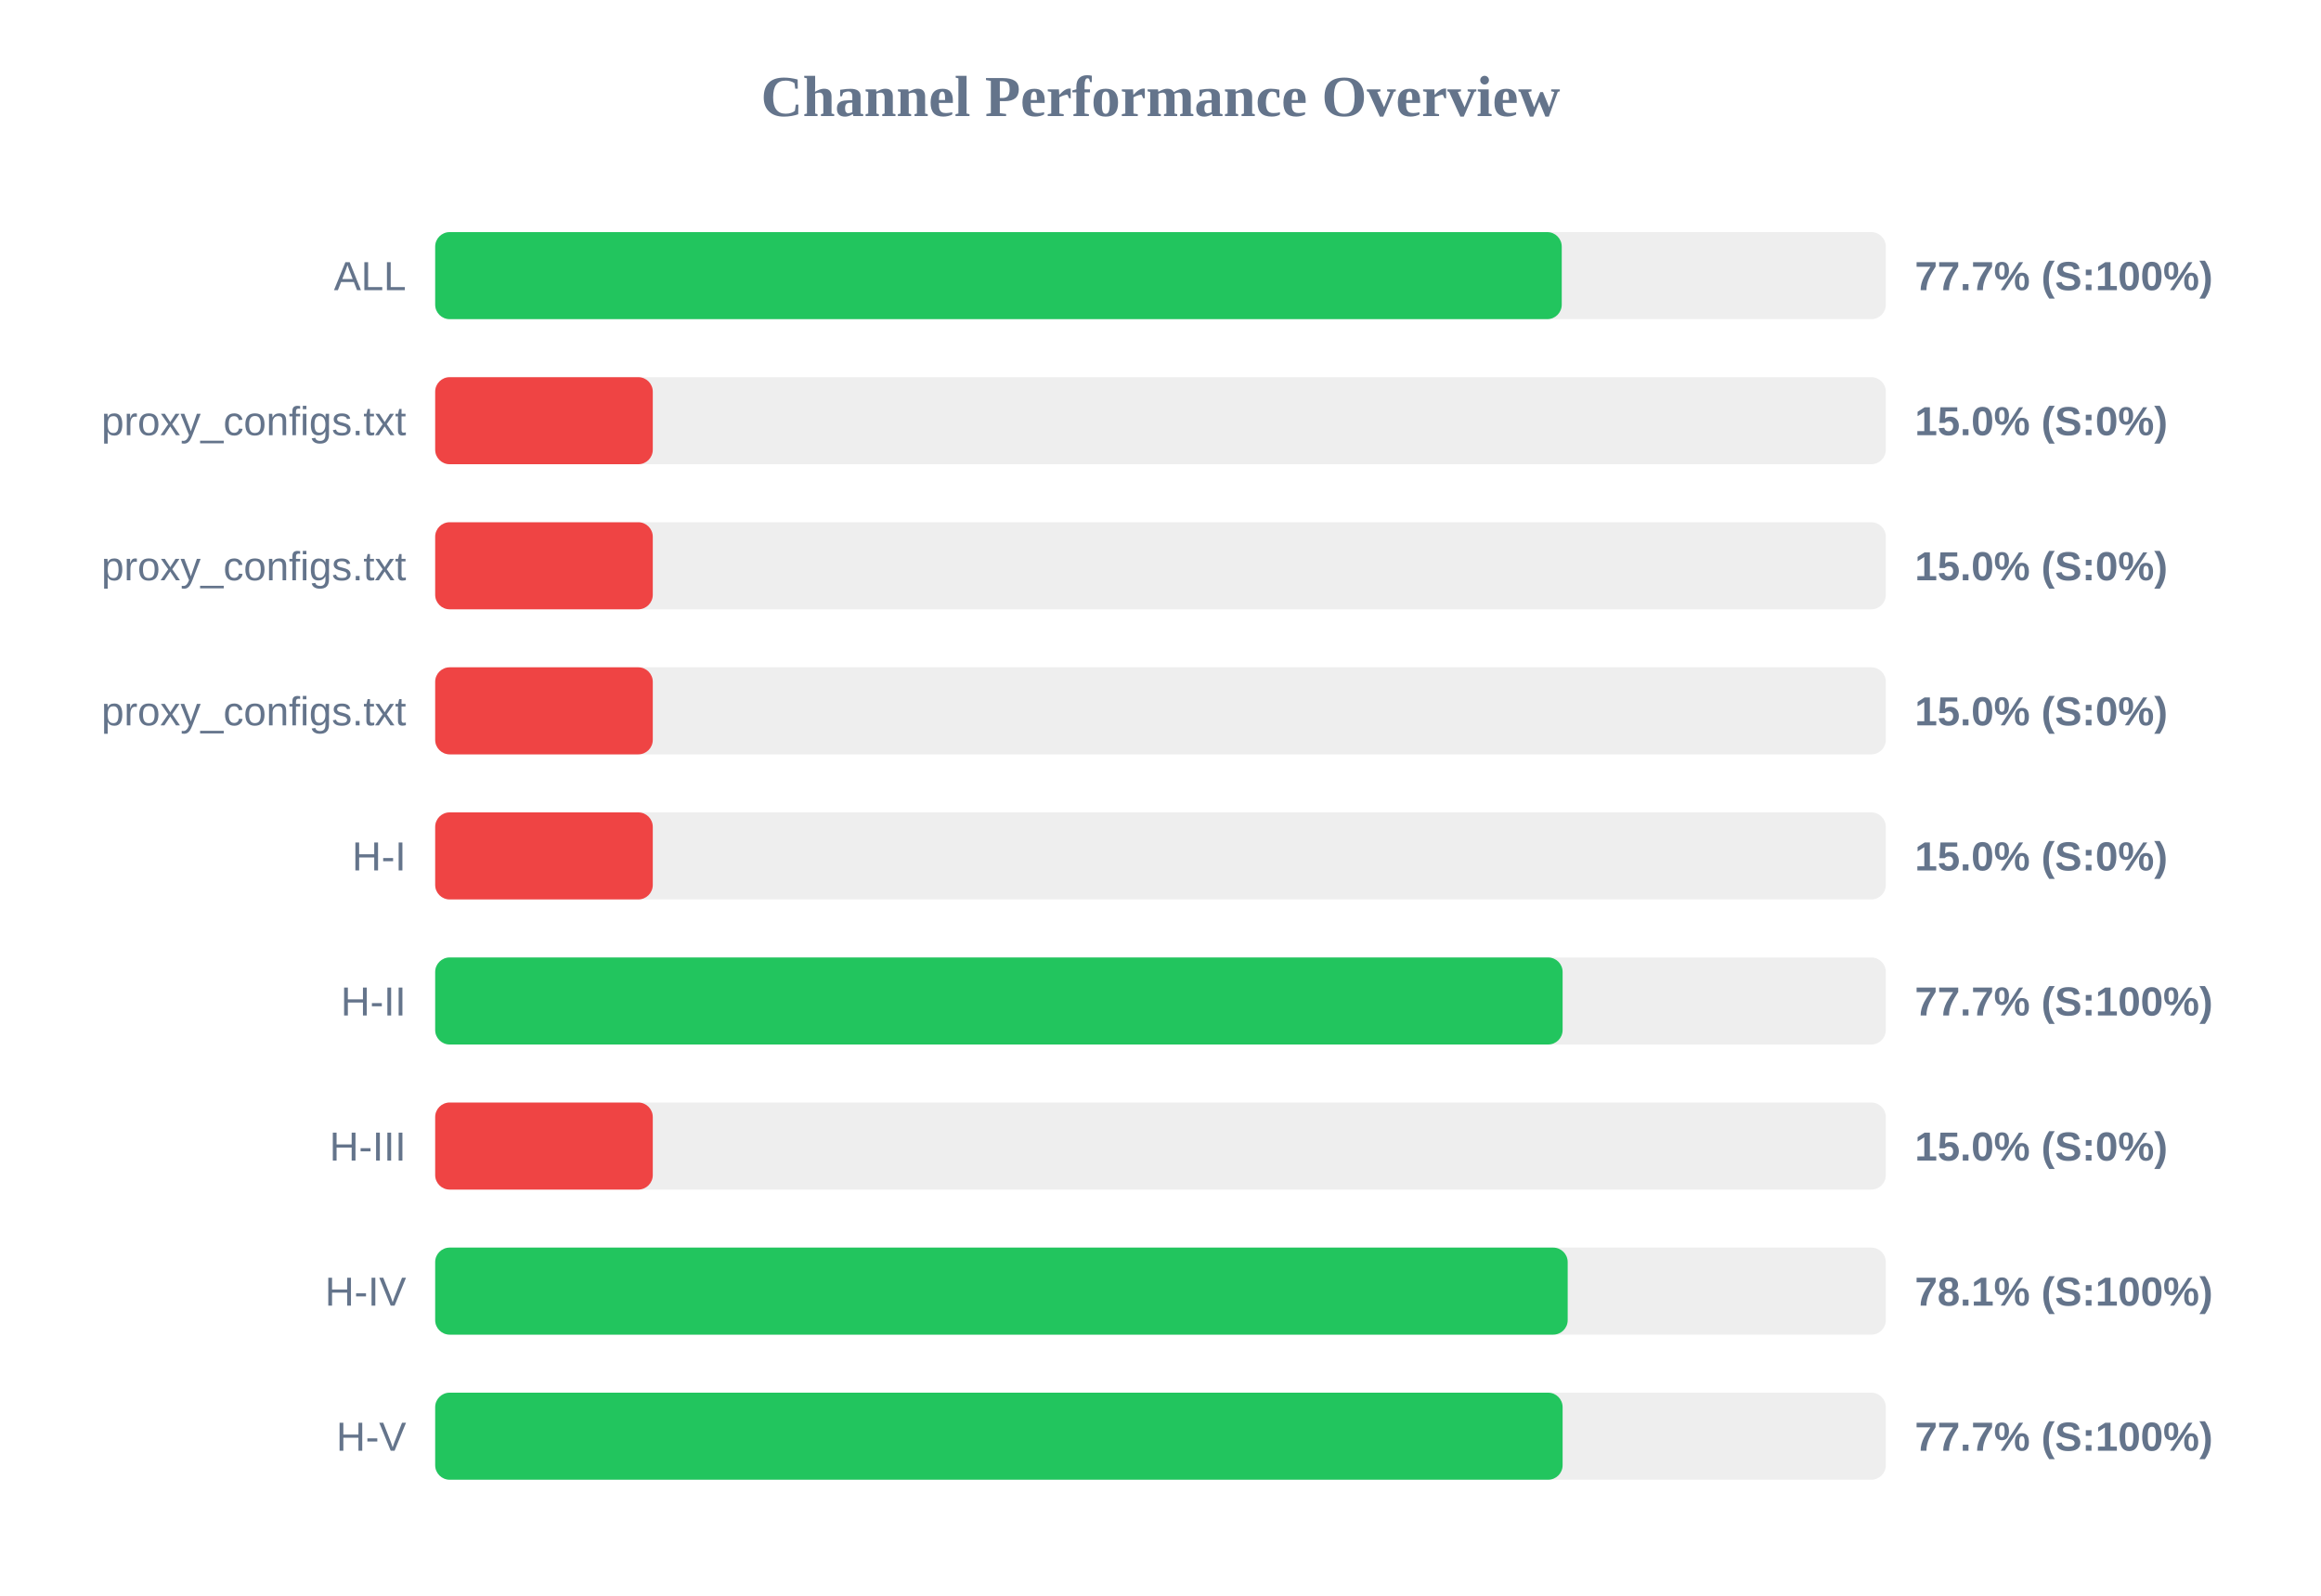
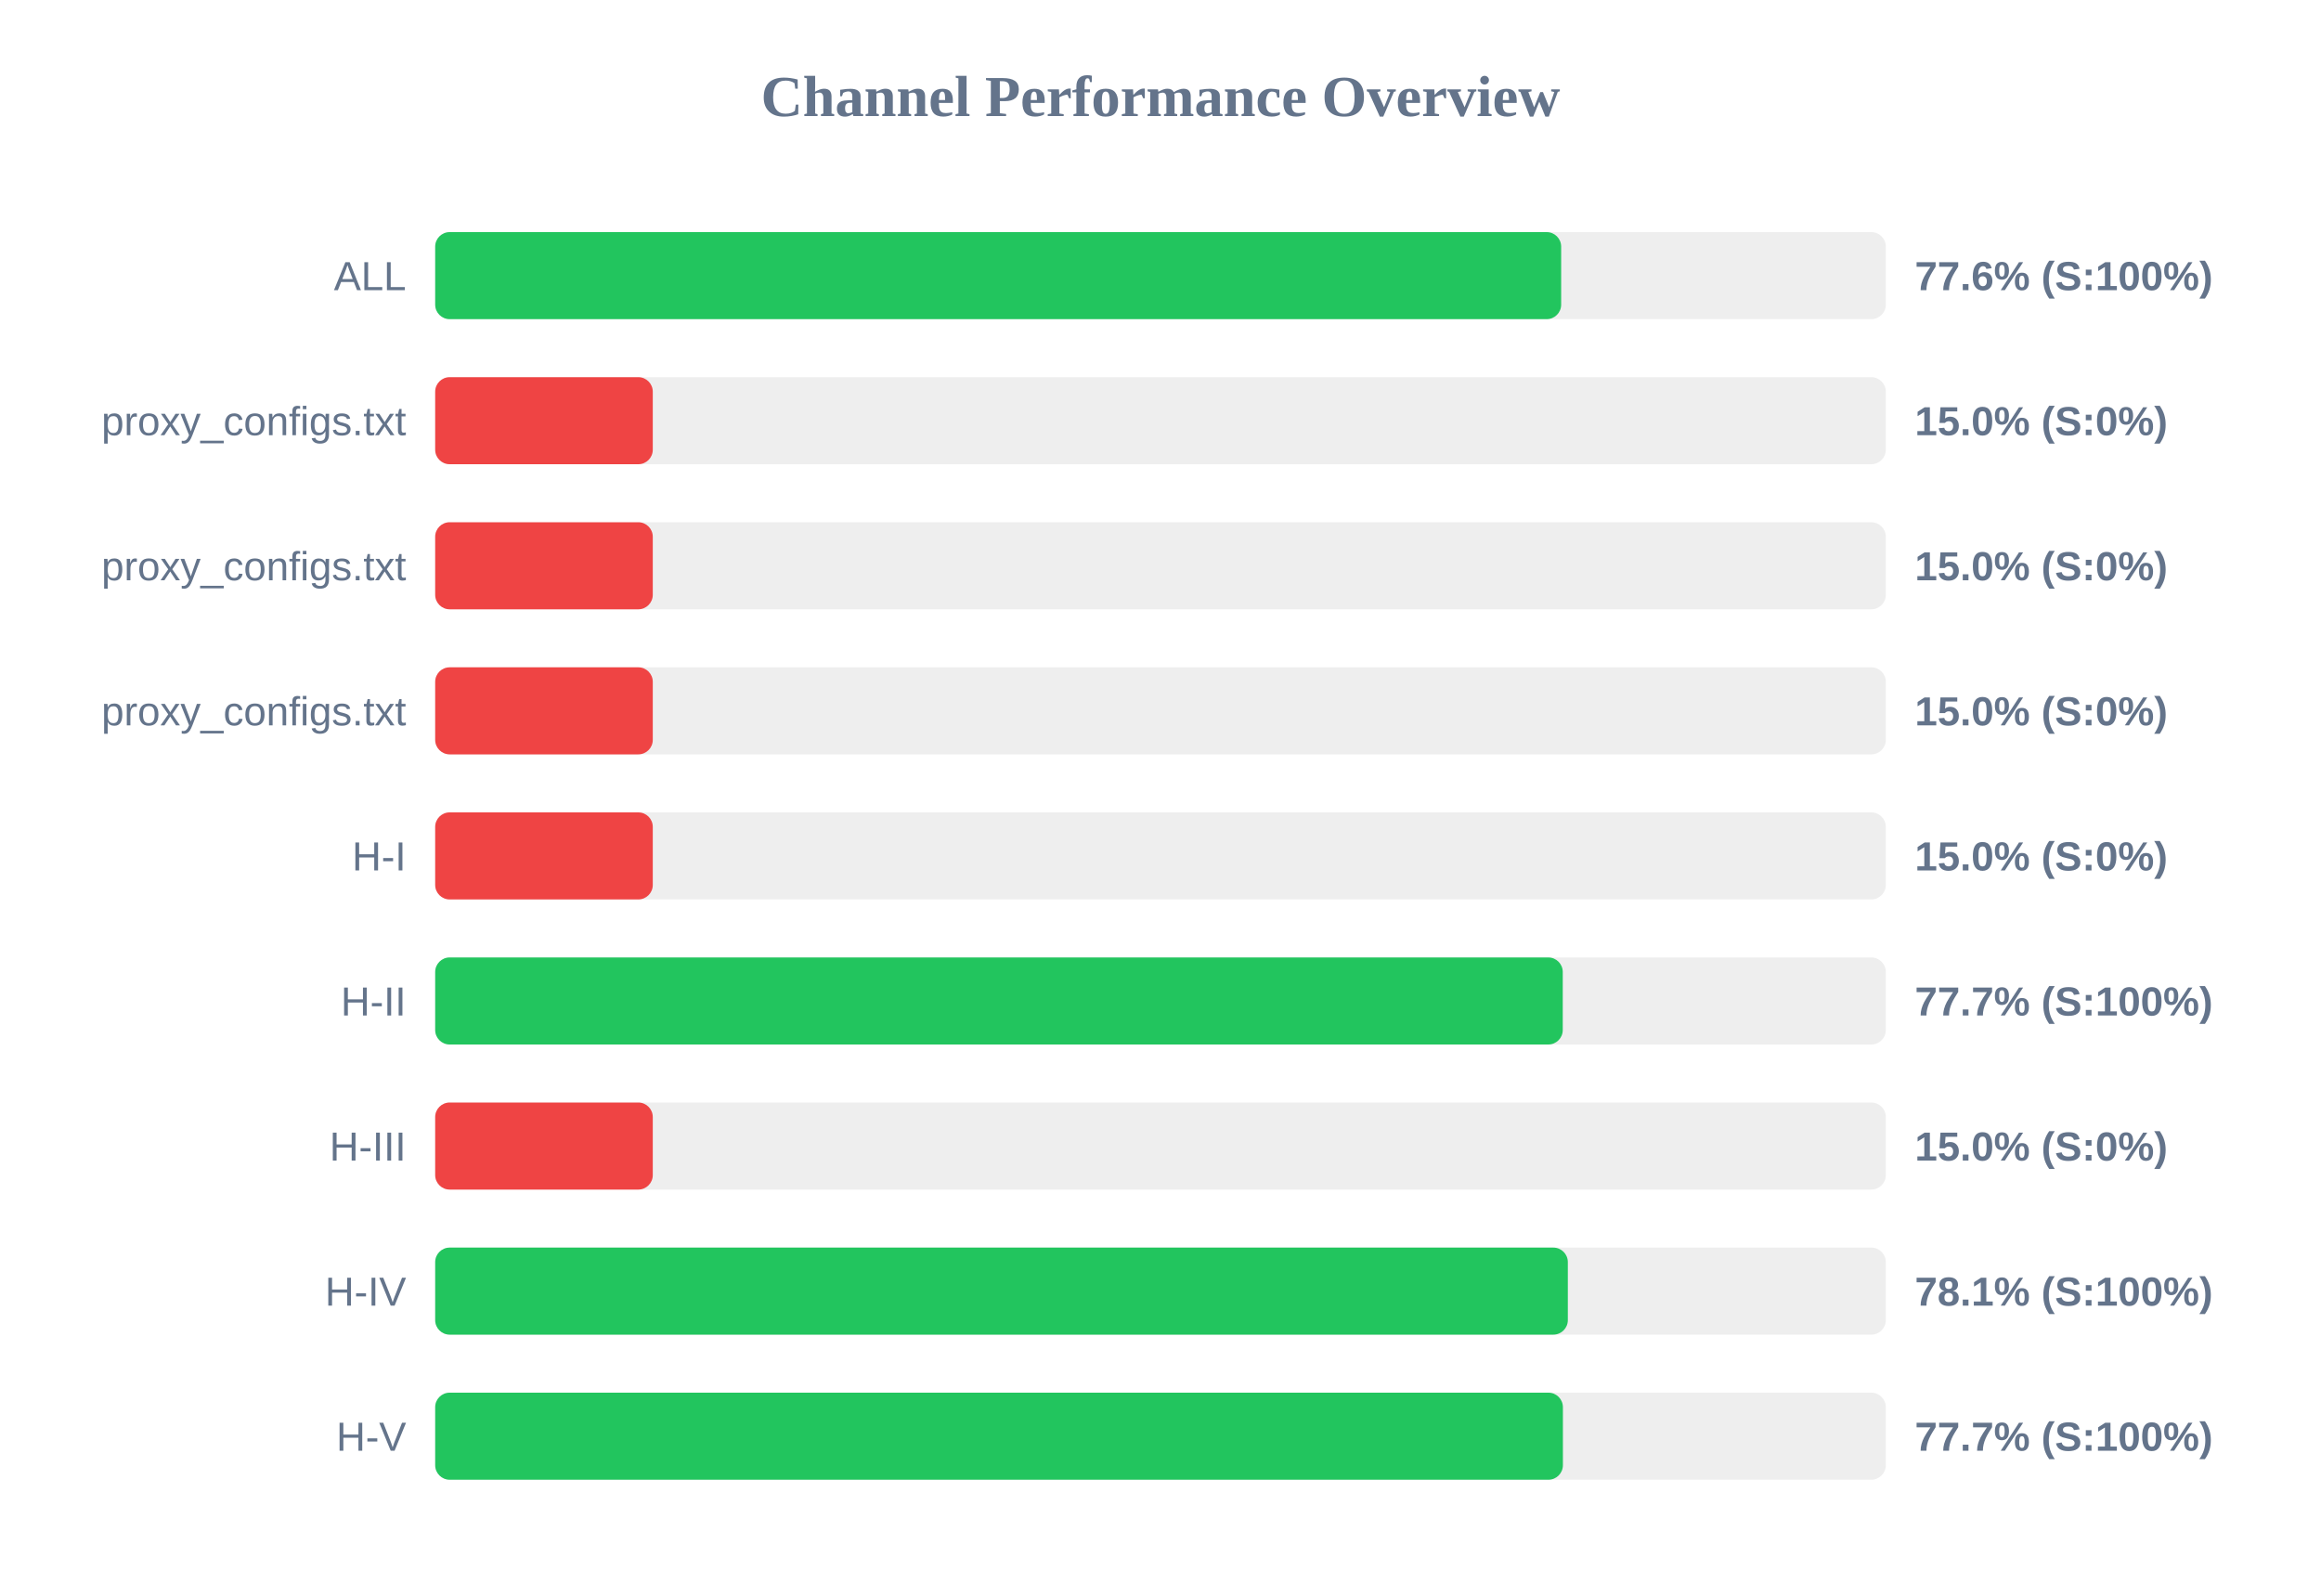
<svg xmlns="http://www.w3.org/2000/svg" width="800" height="550" version="1.1">
  <style>
        .row { font: 14px Arial; fill: #64748b; }
        .score { font: bold 14px Arial; fill: #64748b; }
    </style>
  <text x="400" y="40" text-anchor="middle" font-size="20px" font-weight="bold" fill="#64748b">Channel Performance Overview</text>
  <rect x="150" y="80" width="500" height="30" fill="#eee" rx="5" />
-   <rect x="150" y="80" width="388.3" height="30" fill="#22c55e" rx="5" />
+   <rect x="150" y="80" width="388.1" height="30" fill="#22c55e" rx="5" />
  <text x="140" y="100" text-anchor="end" class="row">ALL</text>
-   <text x="660" y="100" text-anchor="start" class="score">77.7% (S:100%)</text>
+   <text x="660" y="100" text-anchor="start" class="score">77.6% (S:100%)</text>
  <rect x="150" y="130" width="500" height="30" fill="#eee" rx="5" />
  <rect x="150" y="130" width="75.0" height="30" fill="#ef4444" rx="5" />
  <text x="140" y="150" text-anchor="end" class="row">proxy_configs.txt</text>
  <text x="660" y="150" text-anchor="start" class="score">15.0% (S:0%)</text>
  <rect x="150" y="180" width="500" height="30" fill="#eee" rx="5" />
  <rect x="150" y="180" width="75.0" height="30" fill="#ef4444" rx="5" />
  <text x="140" y="200" text-anchor="end" class="row">proxy_configs.txt</text>
  <text x="660" y="200" text-anchor="start" class="score">15.0% (S:0%)</text>
  <rect x="150" y="230" width="500" height="30" fill="#eee" rx="5" />
  <rect x="150" y="230" width="75.0" height="30" fill="#ef4444" rx="5" />
  <text x="140" y="250" text-anchor="end" class="row">proxy_configs.txt</text>
  <text x="660" y="250" text-anchor="start" class="score">15.0% (S:0%)</text>
  <rect x="150" y="280" width="500" height="30" fill="#eee" rx="5" />
  <rect x="150" y="280" width="75.0" height="30" fill="#ef4444" rx="5" />
  <text x="140" y="300" text-anchor="end" class="row">H-I</text>
  <text x="660" y="300" text-anchor="start" class="score">15.0% (S:0%)</text>
  <rect x="150" y="330" width="500" height="30" fill="#eee" rx="5" />
-   <rect x="150" y="330" width="388.6" height="30" fill="#22c55e" rx="5" />
+   <rect x="150" y="330" width="388.65" height="30" fill="#22c55e" rx="5" />
  <text x="140" y="350" text-anchor="end" class="row">H-II</text>
  <text x="660" y="350" text-anchor="start" class="score">77.7% (S:100%)</text>
  <rect x="150" y="380" width="500" height="30" fill="#eee" rx="5" />
  <rect x="150" y="380" width="75.0" height="30" fill="#ef4444" rx="5" />
  <text x="140" y="400" text-anchor="end" class="row">H-III</text>
  <text x="660" y="400" text-anchor="start" class="score">15.0% (S:0%)</text>
  <rect x="150" y="430" width="500" height="30" fill="#eee" rx="5" />
-   <rect x="150" y="430" width="390.35" height="30" fill="#22c55e" rx="5" />
+   <rect x="150" y="430" width="390.4" height="30" fill="#22c55e" rx="5" />
  <text x="140" y="450" text-anchor="end" class="row">H-IV</text>
  <text x="660" y="450" text-anchor="start" class="score">78.1% (S:100%)</text>
  <rect x="150" y="480" width="500" height="30" fill="#eee" rx="5" />
-   <rect x="150" y="480" width="388.6" height="30" fill="#22c55e" rx="5" />
+   <rect x="150" y="480" width="388.7" height="30" fill="#22c55e" rx="5" />
  <text x="140" y="500" text-anchor="end" class="row">H-V</text>
  <text x="660" y="500" text-anchor="start" class="score">77.7% (S:100%)</text>
</svg>
